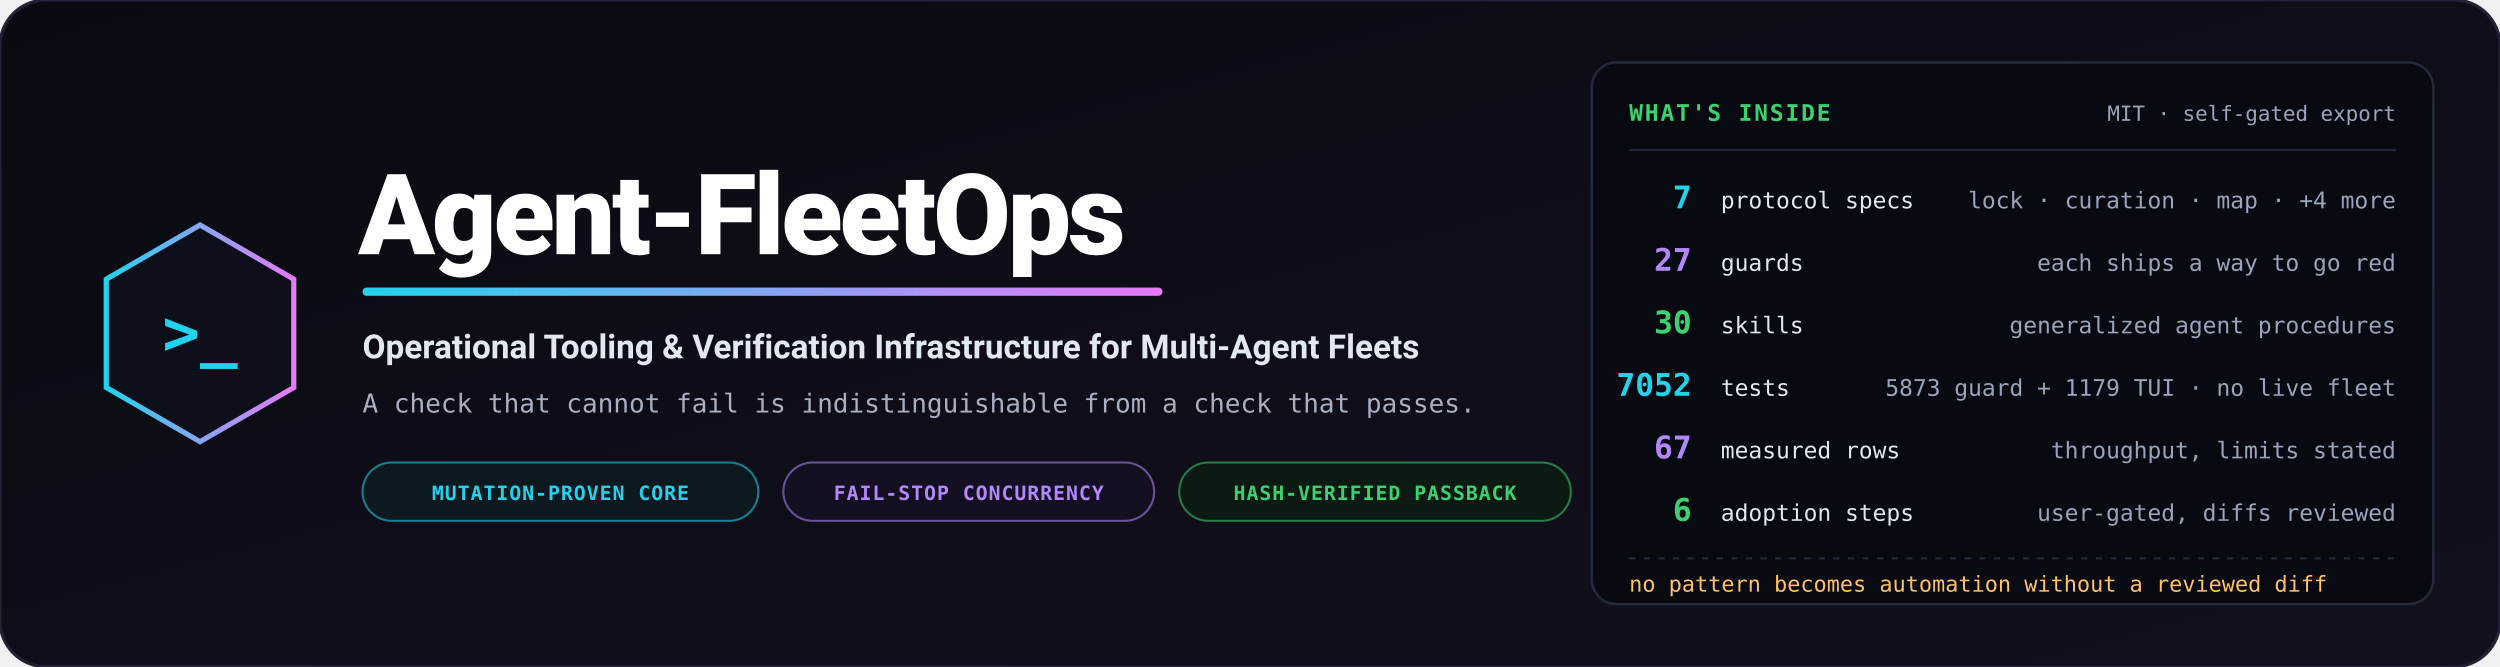
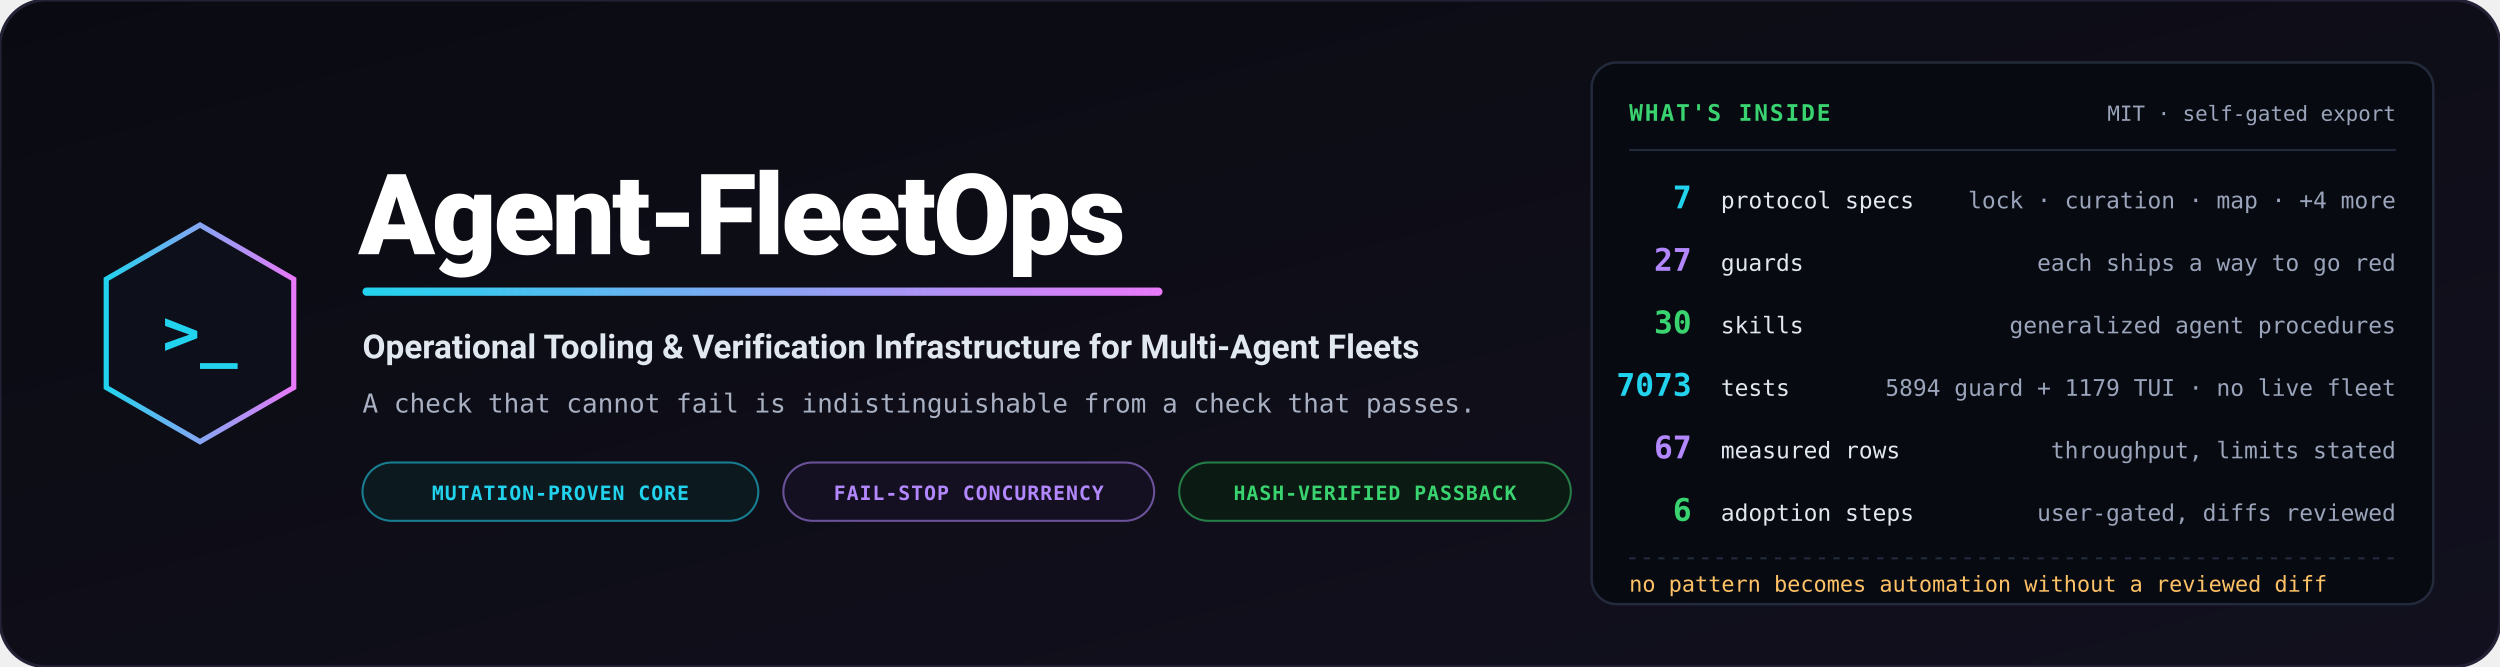
<svg xmlns="http://www.w3.org/2000/svg" viewBox="0 0 1200 320" width="1200" height="320" role="img" aria-label="Agent-FleetOps — operational tooling and verification infrastructure for multi-agent fleets">
  <defs>
    <linearGradient id="bg" x1="0%" y1="0%" x2="100%" y2="100%">
      <stop offset="0%" stop-color="#0a0b12" />
      <stop offset="100%" stop-color="#12101e" />
    </linearGradient>
    <linearGradient id="accent" x1="0%" y1="0%" x2="100%" y2="0%">
      <stop offset="0%" stop-color="#22d3ee" />
      <stop offset="100%" stop-color="#e879f9" />
    </linearGradient>
  </defs>
  <rect width="1200" height="320" rx="22" fill="url(#bg)" stroke="#232135" stroke-width="1.5" />
  <g transform="translate(96, 160)">
    <polygon points="0,-52 45,-26 45,26 0,52 -45,26 -45,-26" fill="#0d0f1a" stroke="url(#accent)" stroke-width="2.5" />
    <text x="0" y="10" text-anchor="middle" font-family="Consolas, monospace" font-size="30" font-weight="bold" fill="#22d3ee">&gt;_</text>
  </g>
  <g transform="translate(172, 0)">
    <text x="0" y="122" font-family="-apple-system, BlinkMacSystemFont, 'Segoe UI', Roboto, sans-serif" font-weight="900" font-size="54" fill="#ffffff" letter-spacing="-1.5">Agent-FleetOps</text>
    <rect x="2" y="138" width="384" height="4" rx="2" fill="url(#accent)" />
    <text x="2" y="172" font-family="-apple-system, BlinkMacSystemFont, 'Segoe UI', Roboto, sans-serif" font-weight="700" font-size="16" fill="#e2e8f0">Operational Tooling &amp; Verification Infrastructure for Multi-Agent Fleets</text>
    <text x="2" y="198" font-family="Consolas, monospace" font-size="12.5" fill="#a8b0c2">A check that cannot fail is indistinguishable from a check that passes.</text>
    <g transform="translate(2, 222)">
      <rect width="190" height="28" rx="14" fill="#0c1a20" stroke="#22d3ee" stroke-opacity="0.55" stroke-width="1" />
      <text x="95" y="18" text-anchor="middle" font-family="Consolas, monospace" font-size="9.5" font-weight="bold" fill="#22d3ee" letter-spacing="0.05em">MUTATION-PROVEN CORE</text>
      <rect x="202" width="178" height="28" rx="14" fill="#150f22" stroke="#b388ff" stroke-opacity="0.55" stroke-width="1" />
      <text x="291" y="18" text-anchor="middle" font-family="Consolas, monospace" font-size="9.5" font-weight="bold" fill="#b388ff" letter-spacing="0.05em">FAIL-STOP CONCURRENCY</text>
      <rect x="392" width="188" height="28" rx="14" fill="#0b1a12" stroke="#39d36f" stroke-opacity="0.55" stroke-width="1" />
      <text x="486" y="18" text-anchor="middle" font-family="Consolas, monospace" font-size="9.5" font-weight="bold" fill="#39d36f" letter-spacing="0.05em">HASH-VERIFIED PASSBACK</text>
    </g>
  </g>
  <g transform="translate(764, 30)">
    <rect width="404" height="260" rx="12" fill="#080a11" stroke="#232a3b" stroke-width="1.2" />
    <text x="18" y="28" font-family="Consolas, monospace" font-size="11" font-weight="bold" fill="#39d36f" letter-spacing="0.08em">WHAT'S INSIDE</text>
    <text x="386" y="28" text-anchor="end" font-family="Consolas, monospace" font-size="10" fill="#9aa4ba">MIT · self-gated export</text>
    <path d="M18,42 L386,42" stroke="#232a3b" stroke-width="1" />
    <g font-family="Consolas, monospace">
      <text x="48" y="70" text-anchor="end" font-size="15" font-weight="bold" fill="#22d3ee">7</text>
      <text x="62" y="70" font-size="11" fill="#e2e8f0">protocol specs</text>
      <text x="386" y="70" text-anchor="end" font-size="11" fill="#9aa4ba">lock · curation · map · +4 more</text>
      <text x="48" y="100" text-anchor="end" font-size="15" font-weight="bold" fill="#b388ff">27</text>
      <text x="62" y="100" font-size="11" fill="#e2e8f0">guards</text>
      <text x="386" y="100" text-anchor="end" font-size="11" fill="#9aa4ba">each ships a way to go red</text>
      <text x="48" y="130" text-anchor="end" font-size="15" font-weight="bold" fill="#39d36f">30</text>
      <text x="62" y="130" font-size="11" fill="#e2e8f0">skills</text>
      <text x="386" y="130" text-anchor="end" font-size="11" fill="#9aa4ba">generalized agent procedures</text>
-       <text x="48" y="160" text-anchor="end" font-size="15" font-weight="bold" fill="#22d3ee">7052</text>
+       <text x="48" y="160" text-anchor="end" font-size="15" font-weight="bold" fill="#22d3ee">7073</text>
      <text x="62" y="160" font-size="11" fill="#e2e8f0">tests</text>
-       <text x="386" y="160" text-anchor="end" font-size="11" fill="#9aa4ba">5873 guard + 1179 TUI · no live fleet</text>
+       <text x="386" y="160" text-anchor="end" font-size="11" fill="#9aa4ba">5894 guard + 1179 TUI · no live fleet</text>
      <text x="48" y="190" text-anchor="end" font-size="15" font-weight="bold" fill="#b388ff">67</text>
      <text x="62" y="190" font-size="11" fill="#e2e8f0">measured rows</text>
      <text x="386" y="190" text-anchor="end" font-size="11" fill="#9aa4ba">throughput, limits stated</text>
      <text x="48" y="220" text-anchor="end" font-size="15" font-weight="bold" fill="#39d36f">6</text>
      <text x="62" y="220" font-size="11" fill="#e2e8f0">adoption steps</text>
      <text x="386" y="220" text-anchor="end" font-size="11" fill="#9aa4ba">user-gated, diffs reviewed</text>
    </g>
    <path d="M18,238 L386,238" stroke="#232a3b" stroke-width="1" stroke-dasharray="3,4" />
    <text x="18" y="254" font-family="Consolas, monospace" font-size="10.5" fill="#ffc266">no pattern becomes automation without a reviewed diff</text>
  </g>
</svg>
